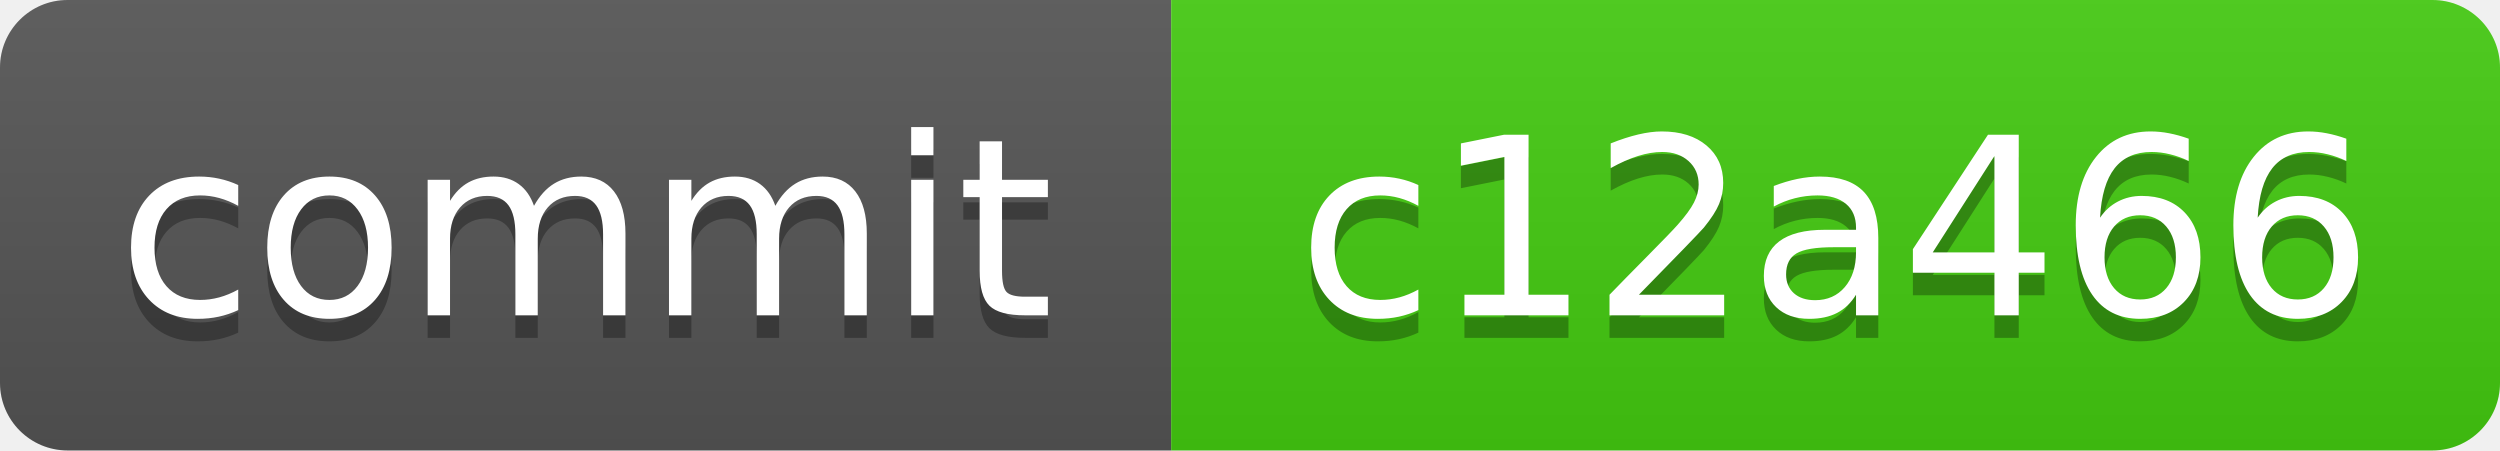
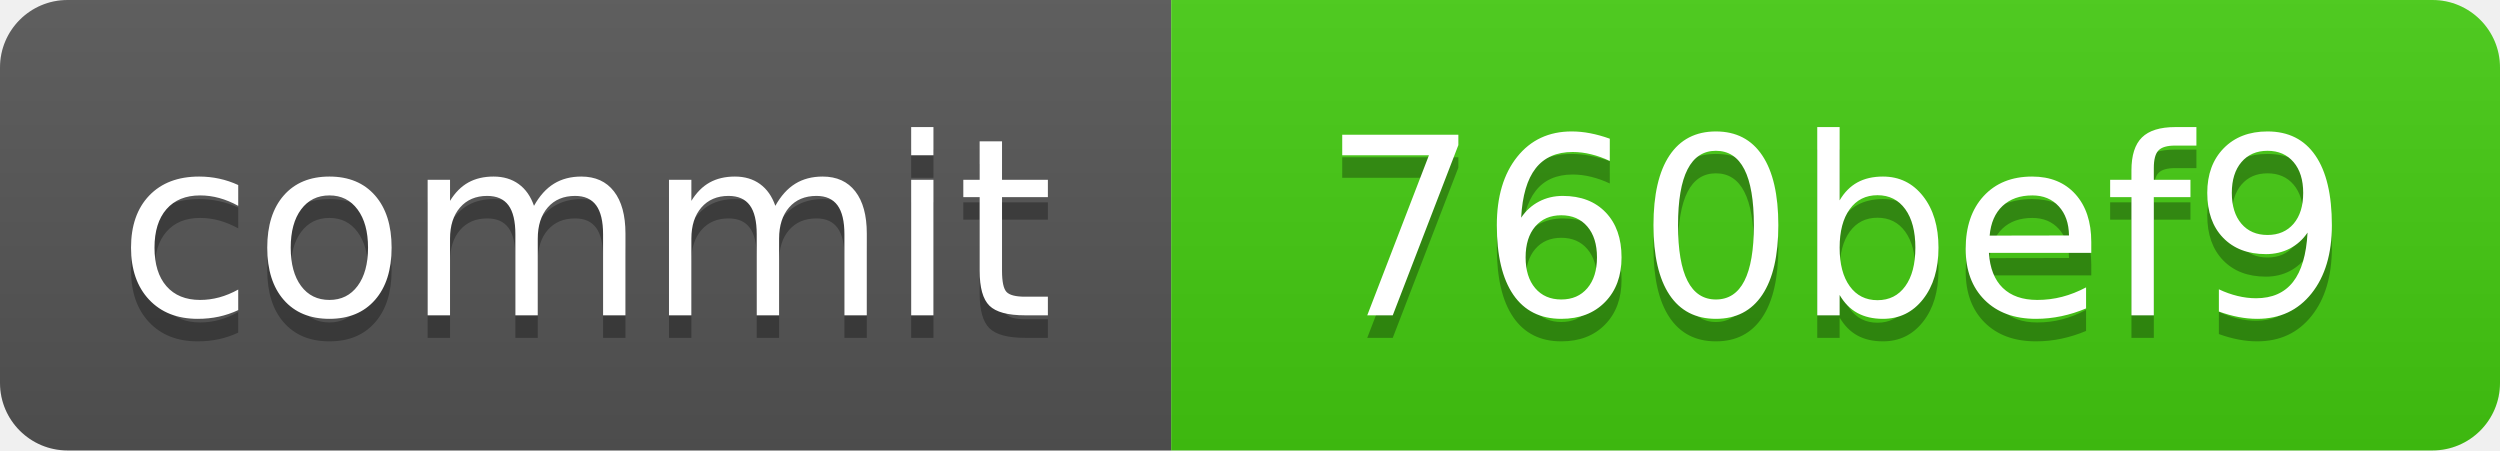
<svg xmlns="http://www.w3.org/2000/svg" xmlns:xlink="http://www.w3.org/1999/xlink" width="111" height="20" role="img">
-   <a target="_blank" xlink:href="https://github.com/symbolic-labs-pub/freedom-that-lasts/commit/c12a46670ebbca4fddab1ccc5bbef5fd183783a7">
+   <a target="_blank" xlink:href="https://github.com/symbolic-labs-pub/freedom-that-lasts/commit/760bef9a75fde9751507d3cbb987b2cfd692c8da">
    <linearGradient id="s" x2="0" y2="100%">
      <stop offset="0" stop-color="#bbb" stop-opacity=".1" />
      <stop offset="1" stop-opacity=".1" />
    </linearGradient>
    <clipPath id="r">
      <rect width="111" height="20" rx="3" fill="#fff" />
    </clipPath>
    <g clip-path="url(#r)">
      <rect width="52" height="20" fill="#555" />
      <rect x="52" width="59" height="20" fill="#4c1" />
      <rect width="111" height="20" fill="url(#s)" />
    </g>
    <g fill="#fff" text-anchor="middle" font-family="Verdana,Geneva,DejaVu Sans,sans-serif" text-rendering="geometricPrecision" font-size="110">
      <text aria-hidden="true" x="260.0" y="150" fill="#010101" fill-opacity=".3" transform="scale(.1)" textLength="420">commit</text>
      <text x="260.0" y="140" transform="scale(.1)" fill="#fff" textLength="420">commit</text>
-       <text aria-hidden="true" x="815.0" y="150" fill="#010101" fill-opacity=".3" transform="scale(.1)" textLength="490">c12a466</text>
-       <text x="815.0" y="140" transform="scale(.1)" fill="#fff" textLength="490">c12a466</text>
+       <text aria-hidden="true" x="815.0" y="150" fill="#010101" fill-opacity=".3" transform="scale(.1)" textLength="490">760bef9</text>
+       <text x="815.0" y="140" transform="scale(.1)" fill="#fff" textLength="490">760bef9</text>
    </g>
  </a>
</svg>
